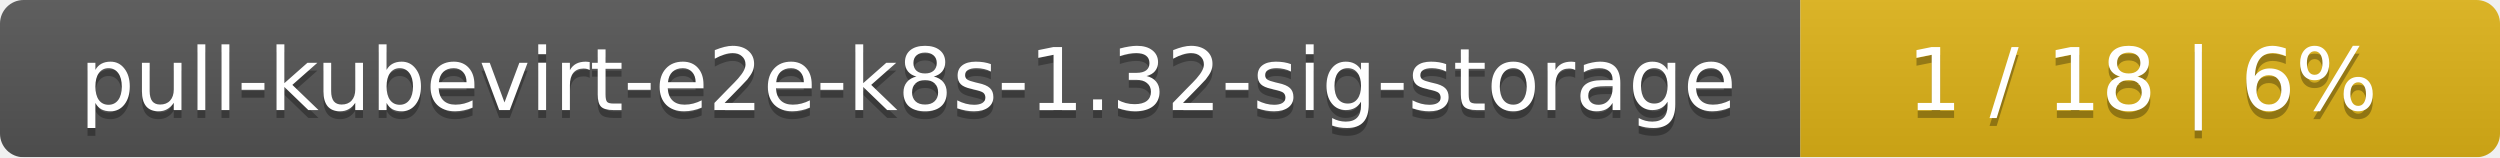
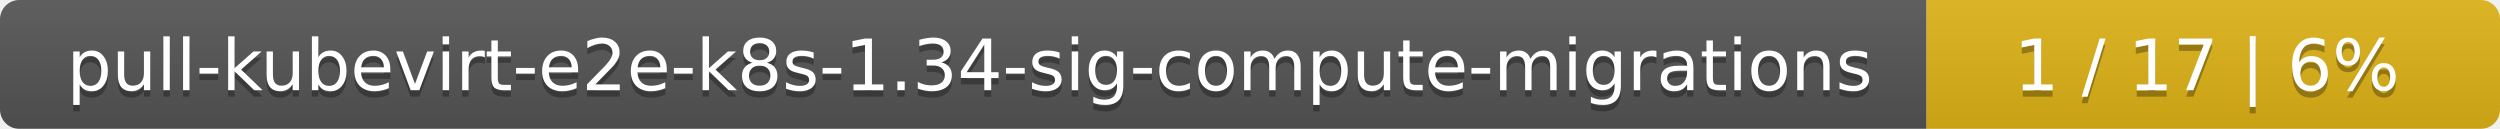
- <svg xmlns="http://www.w3.org/2000/svg" width="318" height="20">
+ <svg xmlns="http://www.w3.org/2000/svg" width="388" height="20">
  <linearGradient id="smooth" x2="0" y2="100%">
    <stop offset="0" stop-color="#bbb" stop-opacity=".1" />
    <stop offset="1" stop-opacity=".1" />
  </linearGradient>
  <mask id="round">
-     <rect width="318" height="20" rx="3" fill="#fff" />
+     <rect width="388" height="20" rx="3" fill="#fff" />
  </mask>
  <g mask="url(#round)">
-     <rect width="229" height="20" fill="#555" />
-     <rect x="229" width="89" height="20" fill="#dfb317" />
-     <rect width="318" height="20" fill="url(#smooth)" />
+     <rect width="299" height="20" fill="#555" />
+     <rect x="299" width="89" height="20" fill="#dfb317" />
+     <rect width="388" height="20" fill="url(#smooth)" />
  </g>
  <g fill="#fff" text-anchor="middle" font-family="DejaVu Sans,Verdana,Geneva,sans-serif" font-size="11">
-     <text x="115.5" y="15" fill="#010101" fill-opacity=".3">pull-kubevirt-e2e-k8s-1.32-sig-storage</text>
-     <text x="115.5" y="14">pull-kubevirt-e2e-k8s-1.32-sig-storage</text>
-     <text x="272.5" y="15" fill="#010101" fill-opacity=".3">1 / 18    |    6%</text>
-     <text x="272.5" y="14">1 / 18    |    6%</text>
+     <text x="150.5" y="15" fill="#010101" fill-opacity=".3">pull-kubevirt-e2e-k8s-1.34-sig-compute-migrations</text>
+     <text x="150.5" y="14">pull-kubevirt-e2e-k8s-1.34-sig-compute-migrations</text>
+     <text x="342.5" y="15" fill="#010101" fill-opacity=".3">1 / 17    |    6%</text>
+     <text x="342.5" y="14">1 / 17    |    6%</text>
  </g>
</svg>
